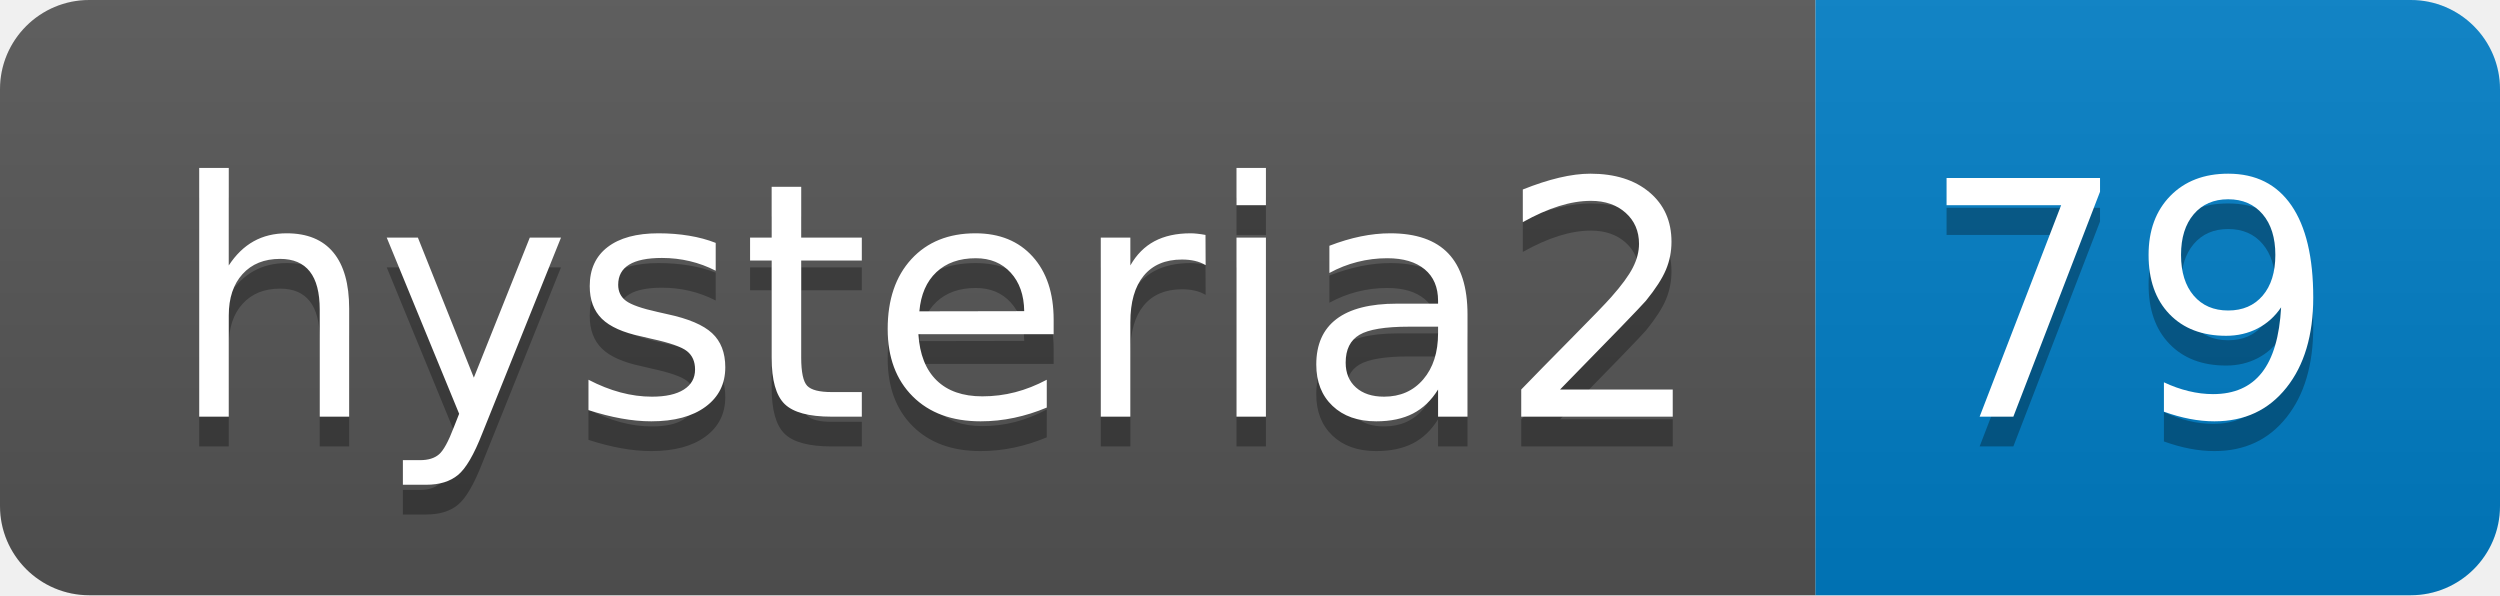
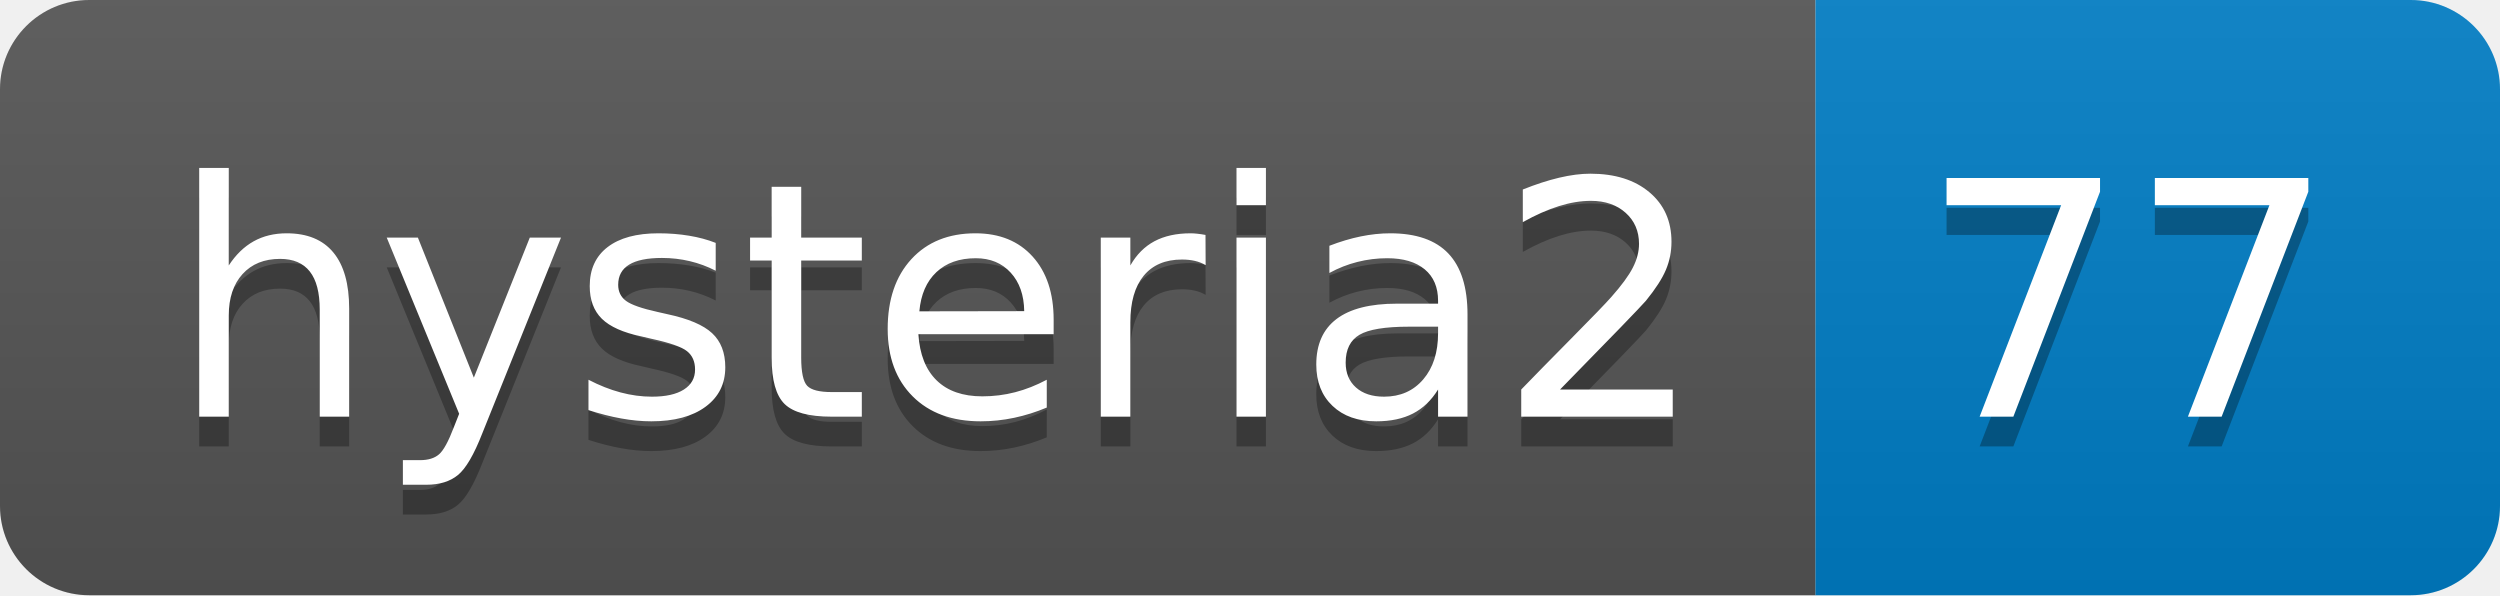
- <svg xmlns="http://www.w3.org/2000/svg" width="84" height="20" role="img" aria-label="hysteria2: 79">
+ <svg xmlns="http://www.w3.org/2000/svg" width="84" height="20" role="img" aria-label="hysteria2: 77">
  <linearGradient id="s" x2="0" y2="100%">
    <stop offset="0" stop-color="#bbb" stop-opacity=".1" />
    <stop offset="1" stop-opacity=".1" />
  </linearGradient>
  <clipPath id="r">
    <rect width="84" height="20" rx="3" fill="#fff" />
  </clipPath>
  <g clip-path="url(#r)">
    <rect width="61" height="20" fill="#555" />
    <rect x="61" width="23" height="20" fill="#007ec6" />
    <rect width="84" height="20" fill="url(#s)" />
  </g>
  <g fill="#fff" text-anchor="middle" font-family="Verdana,Geneva,DejaVu Sans,sans-serif" text-rendering="geometricPrecision" font-size="110">
    <text aria-hidden="true" x="315" y="150" fill="#010101" fill-opacity=".3" transform="scale(.1)" textLength="510">hysteria2</text>
    <text x="315" y="140" transform="scale(.1)" fill="#fff" textLength="510">hysteria2</text>
-     <text aria-hidden="true" x="715" y="150" fill="#010101" fill-opacity=".3" transform="scale(.1)" textLength="130">79</text>
-     <text x="715" y="140" transform="scale(.1)" fill="#fff" textLength="130">79</text>
+     <text aria-hidden="true" x="715" y="150" fill="#010101" fill-opacity=".3" transform="scale(.1)" textLength="130">77</text>
+     <text x="715" y="140" transform="scale(.1)" fill="#fff" textLength="130">77</text>
  </g>
</svg>
